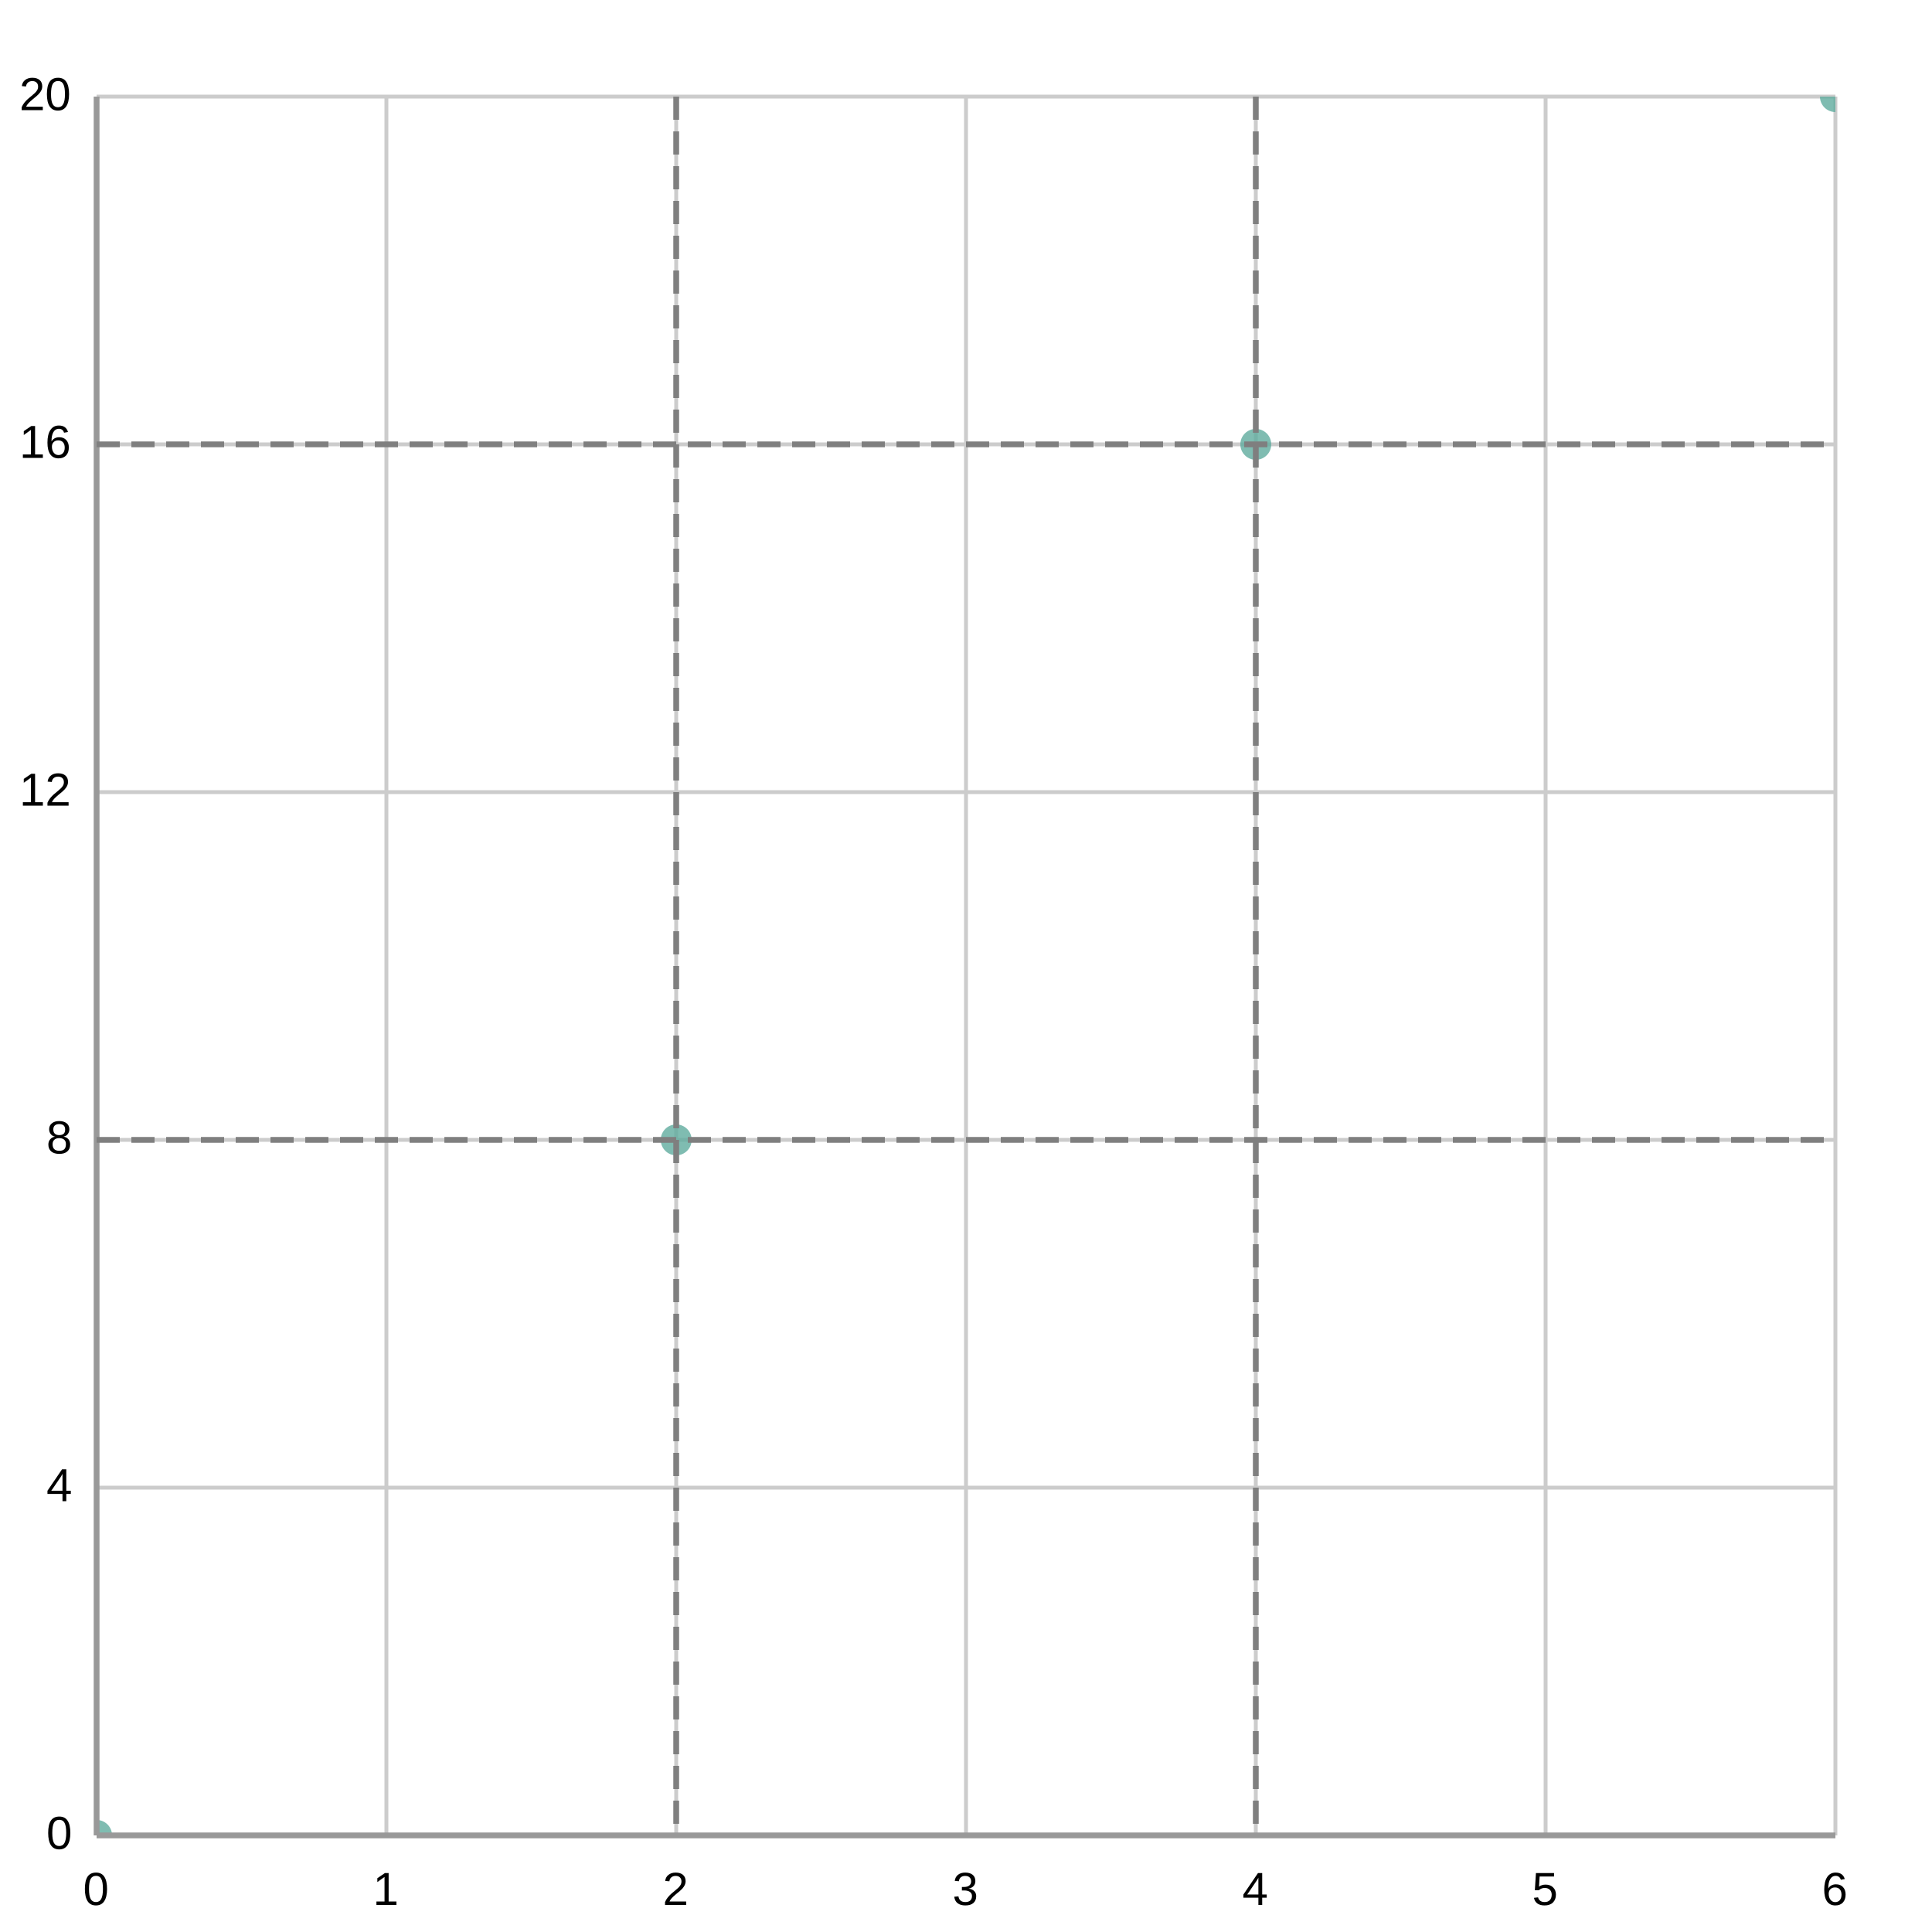
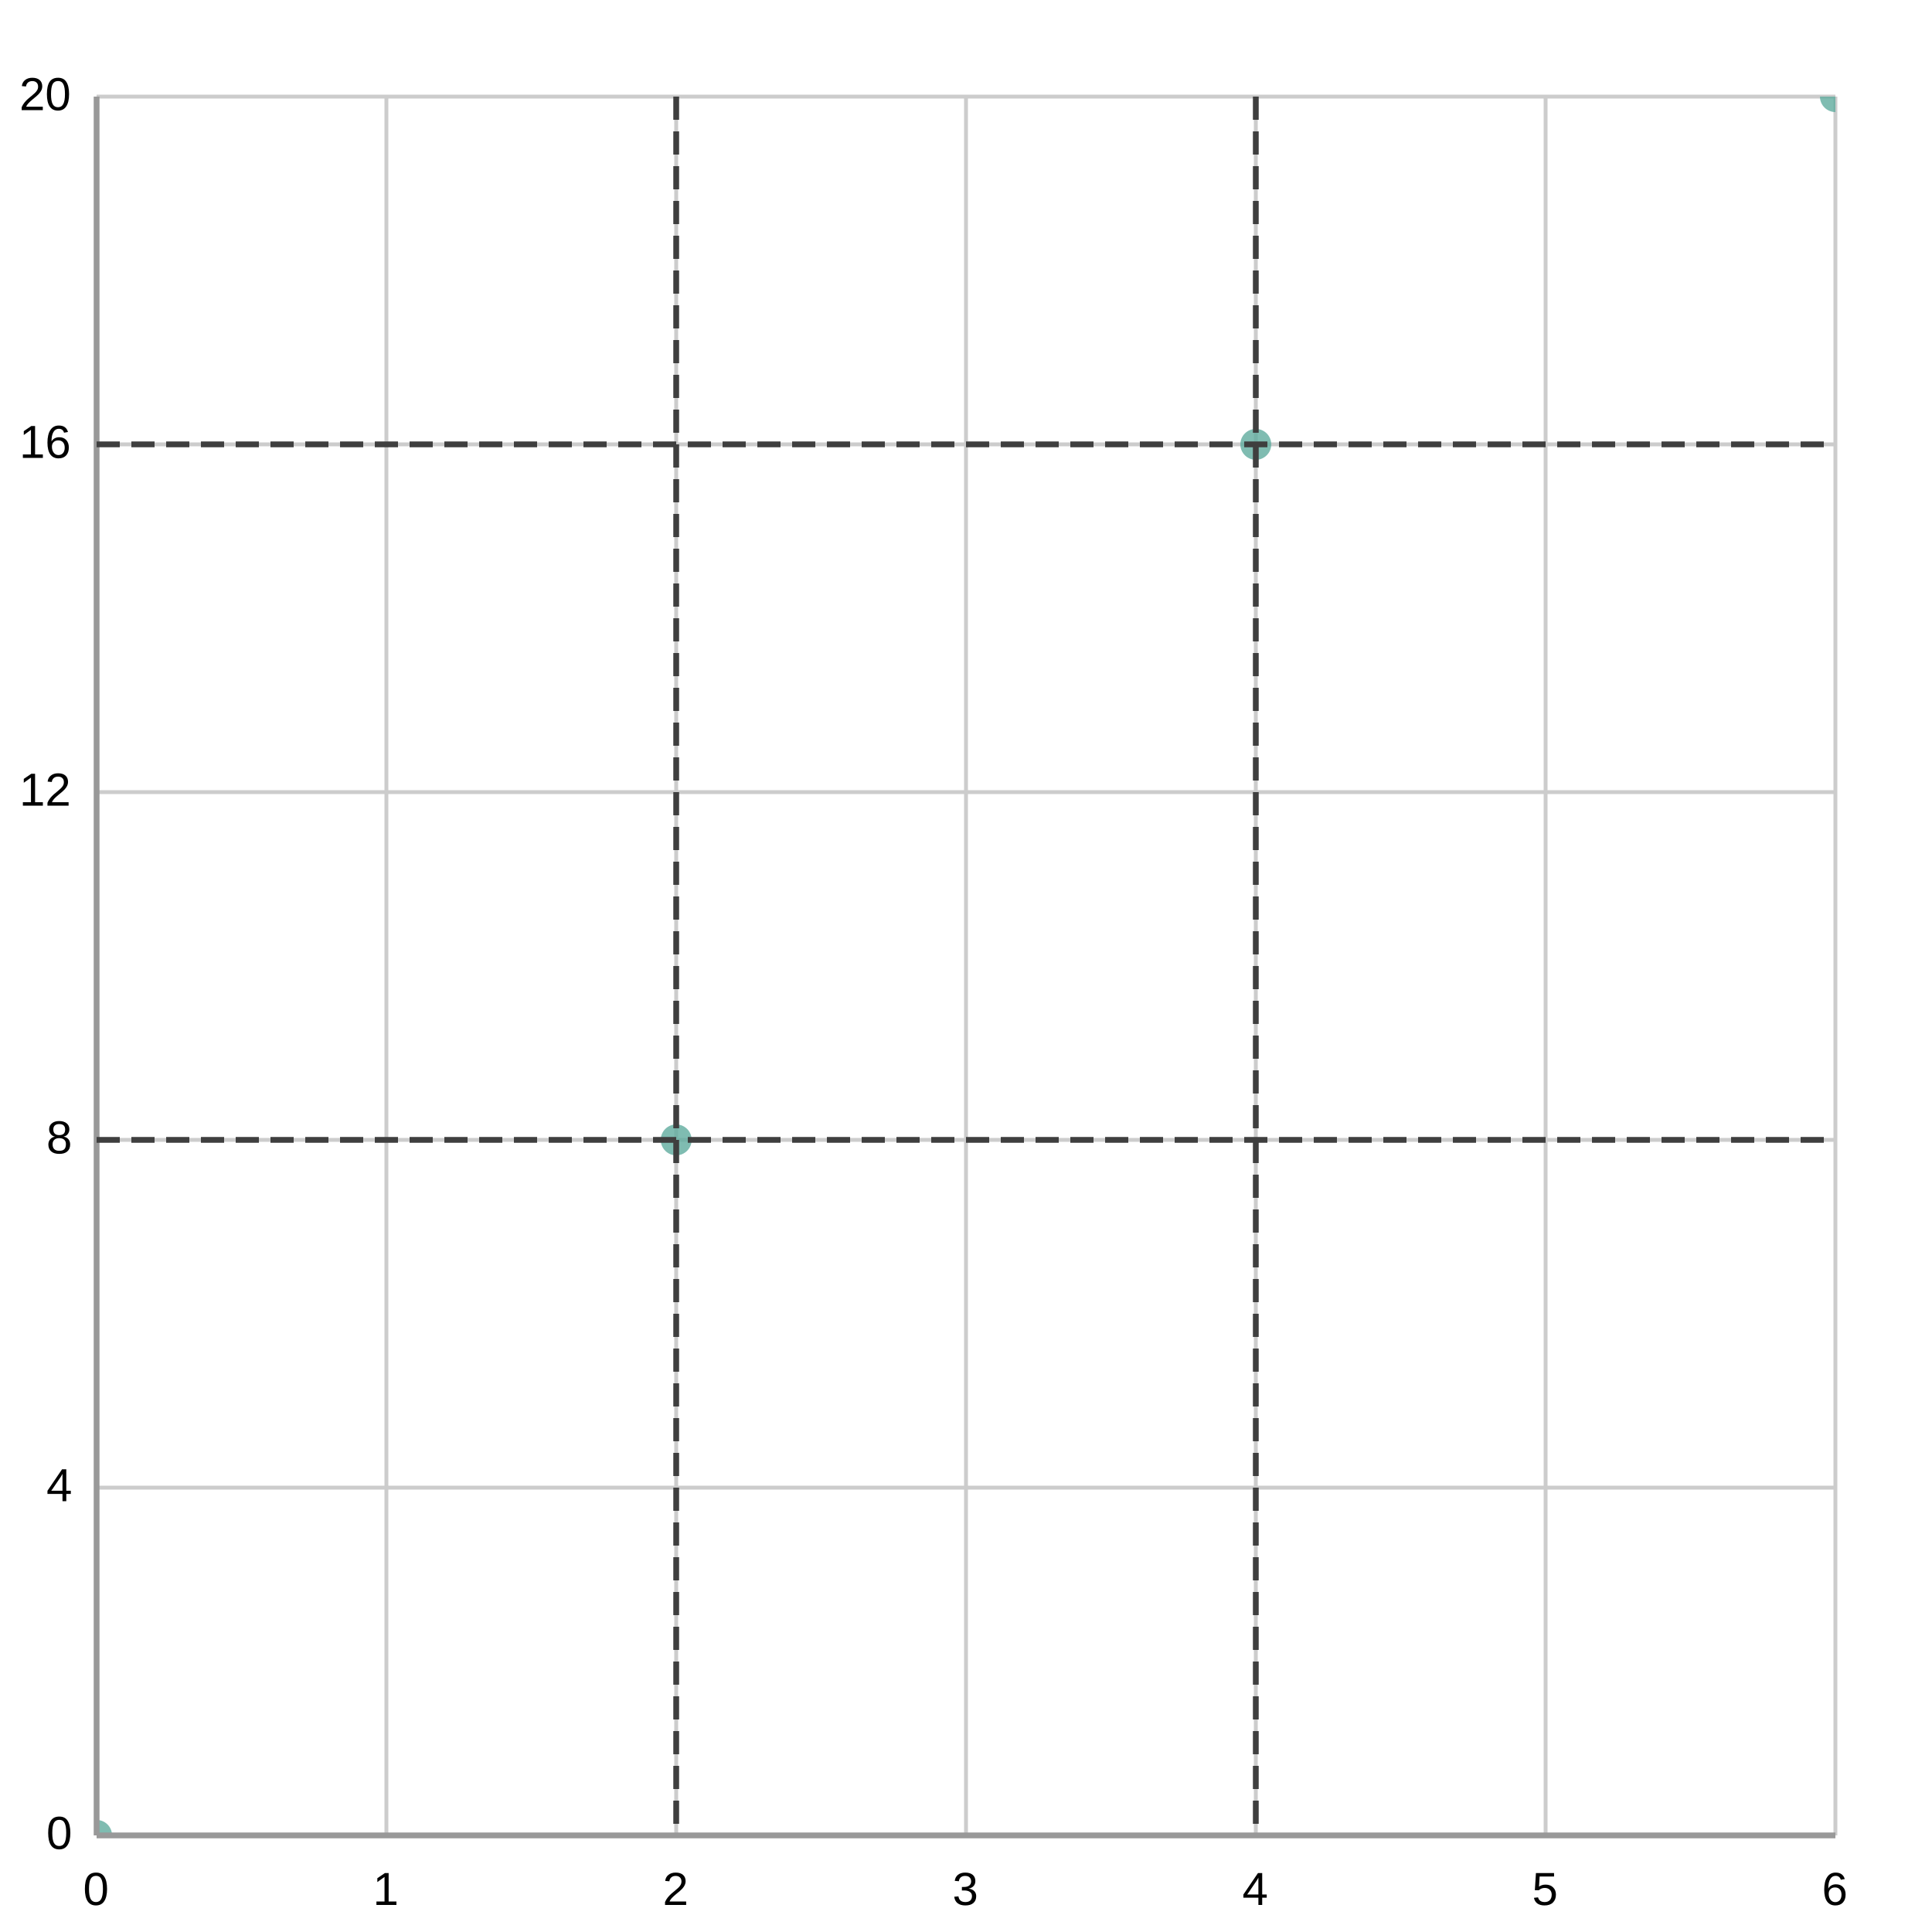
<svg xmlns="http://www.w3.org/2000/svg" width="500" height="500" viewBox="0 0 500 500">
  <path fill="#FFFFFF" d="M0 0 h500 v500 h-500 v-500Z" />
  <defs>
    <clipPath id="plot-clip">
      <rect x="0" y="0" width="450.0" height="450.0" />
    </clipPath>
  </defs>
  <g>
    <path stroke="#cccccc" stroke-dasharray="None" d="M0 0.0 h450.0 M0 90.0 h450.0 M0 180.0 h450.0 M0 270.0 h450.0 M0 360.0 h450.0 M0 450.0 h450.0" transform="translate(25.0, 25.0)" />
    <g font-size="12" font-family="Arial" fill="#000000" transform="translate(19.0, 25.0)">
      <text x="0" y="0.0" transform="translate(-14, 3.5)">20</text>
      <text x="0" y="90.0" transform="translate(-14, 3.5)">16</text>
      <text x="0" y="180.0" transform="translate(-14, 3.5)">12</text>
      <text x="0" y="270.0" transform="translate(-7, 3.5)">8</text>
      <text x="0" y="360.0" transform="translate(-7, 3.5)">4</text>
      <text x="0" y="450.0" transform="translate(-7, 3.5)">0</text>
    </g>
  </g>
  <g>
    <path stroke="#cccccc" stroke-dasharray="None" d="M450.0 0 v450.0 M375.0 0 v450.0 M300.0 0 v450.0 M225.0 0 v450.0 M150.0 0 v450.0 M75.0 0 v450.0 M0.0 0 v450.0" transform="translate(25.0, 25.0)" />
    <g font-size="12" font-family="Arial" fill="#000000" transform="translate(25.0, 43.0)">
      <text x="450.0" y="450.0" transform="translate(-3.5, 0)">6</text>
      <text x="375.0" y="450.0" transform="translate(-3.5, 0)">5</text>
      <text x="300.0" y="450.0" transform="translate(-3.5, 0)">4</text>
      <text x="225.0" y="450.0" transform="translate(-3.5, 0)">3</text>
      <text x="150.0" y="450.0" transform="translate(-3.5, 0)">2</text>
      <text x="75.0" y="450.0" transform="translate(-3.5, 0)">1</text>
      <text x="0.0" y="450.0" transform="translate(-3.5, 0)">0</text>
    </g>
  </g>
  <g>
    <g opacity="0.8" transform="translate(-25.0, -25.0) rotate(180, 250.0, 250.0) scale(-1, 1) translate(-450.0, 0)" clip-path="url(#plot-clip)">
      <g fill="#5fab9e">
        <circle cx="0.0" cy="0.0" r="4" />
        <circle cx="150.0" cy="180.0" r="4" />
        <circle cx="300.0" cy="360.0" r="4" />
        <circle cx="450.0" cy="450.0" r="4" />
      </g>
    </g>
  </g>
  <path d="M25.0 25.0 v450.0 M25.0 475.0 h450.0" stroke="#999" stroke-width="1.5" fill="none" />
  <g transform="translate(25.0, 25.0)">
-     <path d="M0 270.0 h450.0" stroke="#7f7f7f" stroke-width="1.5" stroke-dasharray="6 3" fill="none" />
-     <path d="M0 90.0 h450.0" stroke="#7f7f7f" stroke-width="1.5" stroke-dasharray="6 3" fill="none" />
-     <path d="M150.0 0 v450.0" stroke="#7f7f7f" stroke-width="1.5" stroke-dasharray="6 3" fill="none" />
-     <path d="M300.0 0 v450.0" stroke="#7f7f7f" stroke-width="1.5" stroke-dasharray="6 3" fill="none" />
+     <path d="M0 270.0 h450.0" stroke="#3f3f3f" stroke-width="1.5" stroke-dasharray="6 3" fill="none" />
+     <path d="M0 90.0 h450.0" stroke="#3f3f3f" stroke-width="1.5" stroke-dasharray="6 3" fill="none" />
+     <path d="M150.0 0 v450.0" stroke="#3f3f3f" stroke-width="1.5" stroke-dasharray="6 3" fill="none" />
+     <path d="M300.0 0 v450.0" stroke="#3f3f3f" stroke-width="1.5" stroke-dasharray="6 3" fill="none" />
  </g>
</svg>
